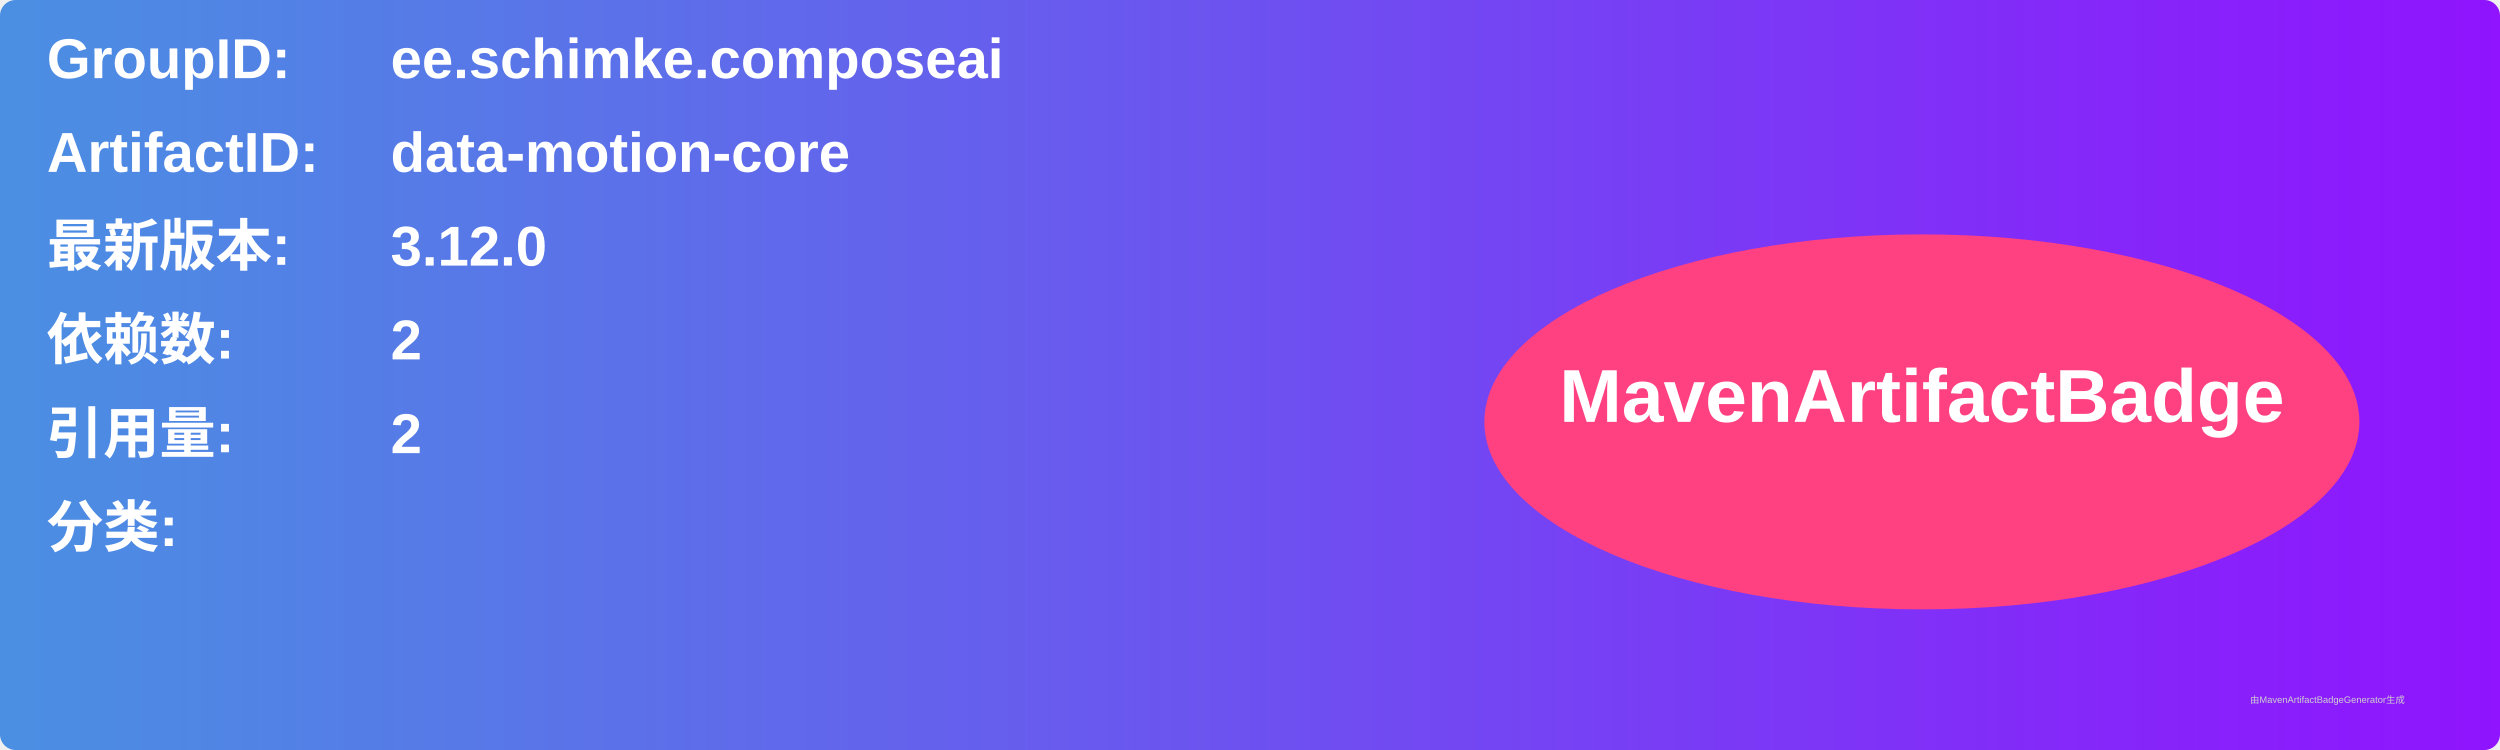
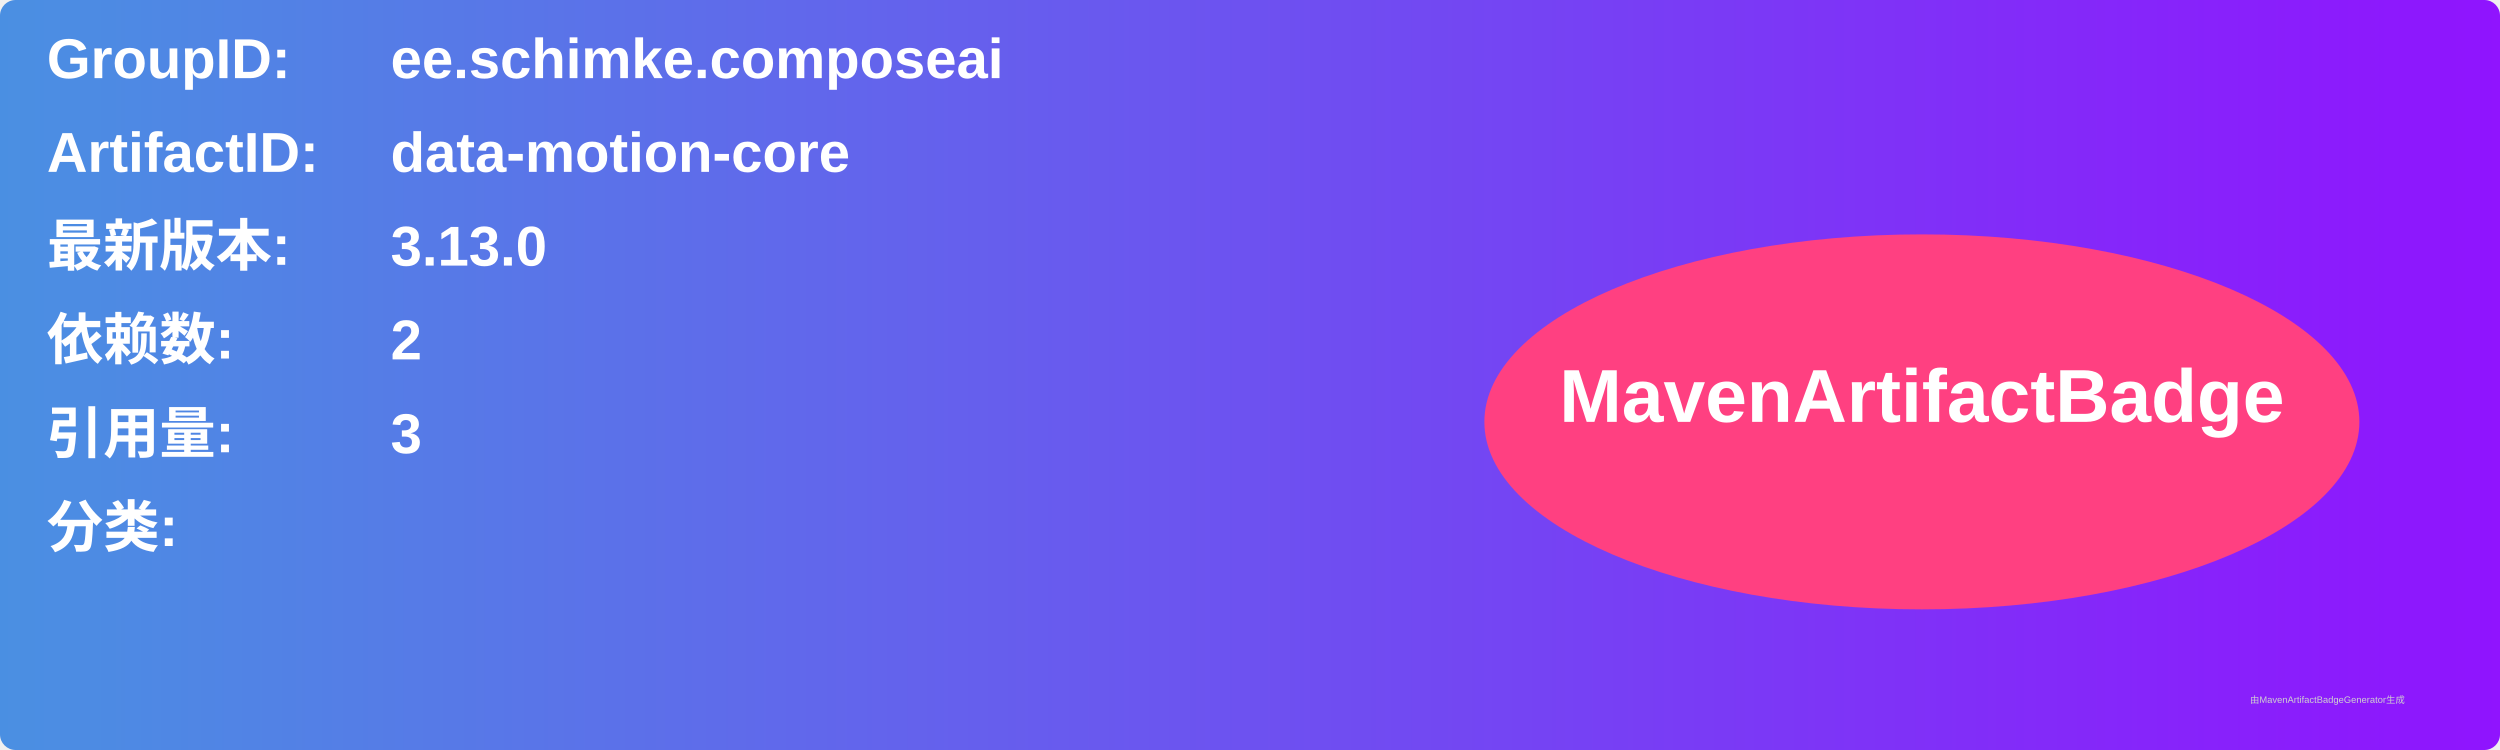
<svg xmlns="http://www.w3.org/2000/svg" width="800" height="240" viewBox="0 0 800 240">
  <linearGradient id="grad" x1="0%" y1="0%" x2="100%" y2="0%">
    <stop offset="0%" stop-color="#4a90e2" />
    <stop offset="100%" stop-color="#9013fe" />
  </linearGradient>
  <rect width="100%" height="100%" rx="5" ry="5" fill="url(#grad)" />
  <g transform="translate(15, 15)">
    <text x="0" y="10" font-family="Arial" font-size="18" fill="white" font-weight="bold" width="260">GroupID:</text>
    <text x="110" y="10" font-family="Arial" font-size="18" fill="white" font-weight="bold" width="460">ee.schimke.composeai</text>
    <text x="0" y="40" font-family="Arial" font-size="18" fill="white" font-weight="bold" width="260">ArtifactID:</text>
    <text x="110" y="40" font-family="Arial" font-size="18" fill="white" font-weight="bold" width="460">data-motion-core</text>
    <text x="0" y="70" font-family="Arial" font-size="18" fill="white" font-weight="bold">最新版本:</text>
    <text x="110" y="70" font-family="Arial" font-size="18" fill="white" font-weight="bold">
-       <tspan font-weight="bold">3.12.0</tspan>
+       <tspan font-weight="bold">3.13.0</tspan>
    </text>
    <text x="0" y="100" font-family="Arial" font-size="18" fill="white" font-weight="bold">依赖数: </text>
    <text x="110" y="100" font-family="Arial" font-size="18" fill="white">
      <tspan font-weight="bold">2</tspan>
    </text>
    <text x="0" y="130" font-family="Arial" font-size="18" fill="white" font-weight="bold">引用量: </text>
    <text x="110" y="130" font-family="Arial" font-size="18" fill="white">
-       <tspan font-weight="bold">2</tspan>
+       <tspan font-weight="bold">3</tspan>
    </text>
    <text x="0" y="160" font-family="Arial" font-size="18" fill="white" font-weight="bold">分类:</text>
    <text x="10" y="190" font-family="Arial" font-size="10" fill="white">
      <tspan font-weight="bold" />
    </text>
    <ellipse cx="600" cy="120" rx="140" ry="60" fill="#ff4081" />
    <text x="600" y="120" text-anchor="middle" font-family="Arial" font-size="24" fill="white" font-weight="bold">MavenArtifactBadge</text>
  </g>
  <text x="720" y="225" font-family="Arial" font-size="3" fill="#d0d0d0">由MavenArtifactBadgeGenerator生成</text>
</svg>
